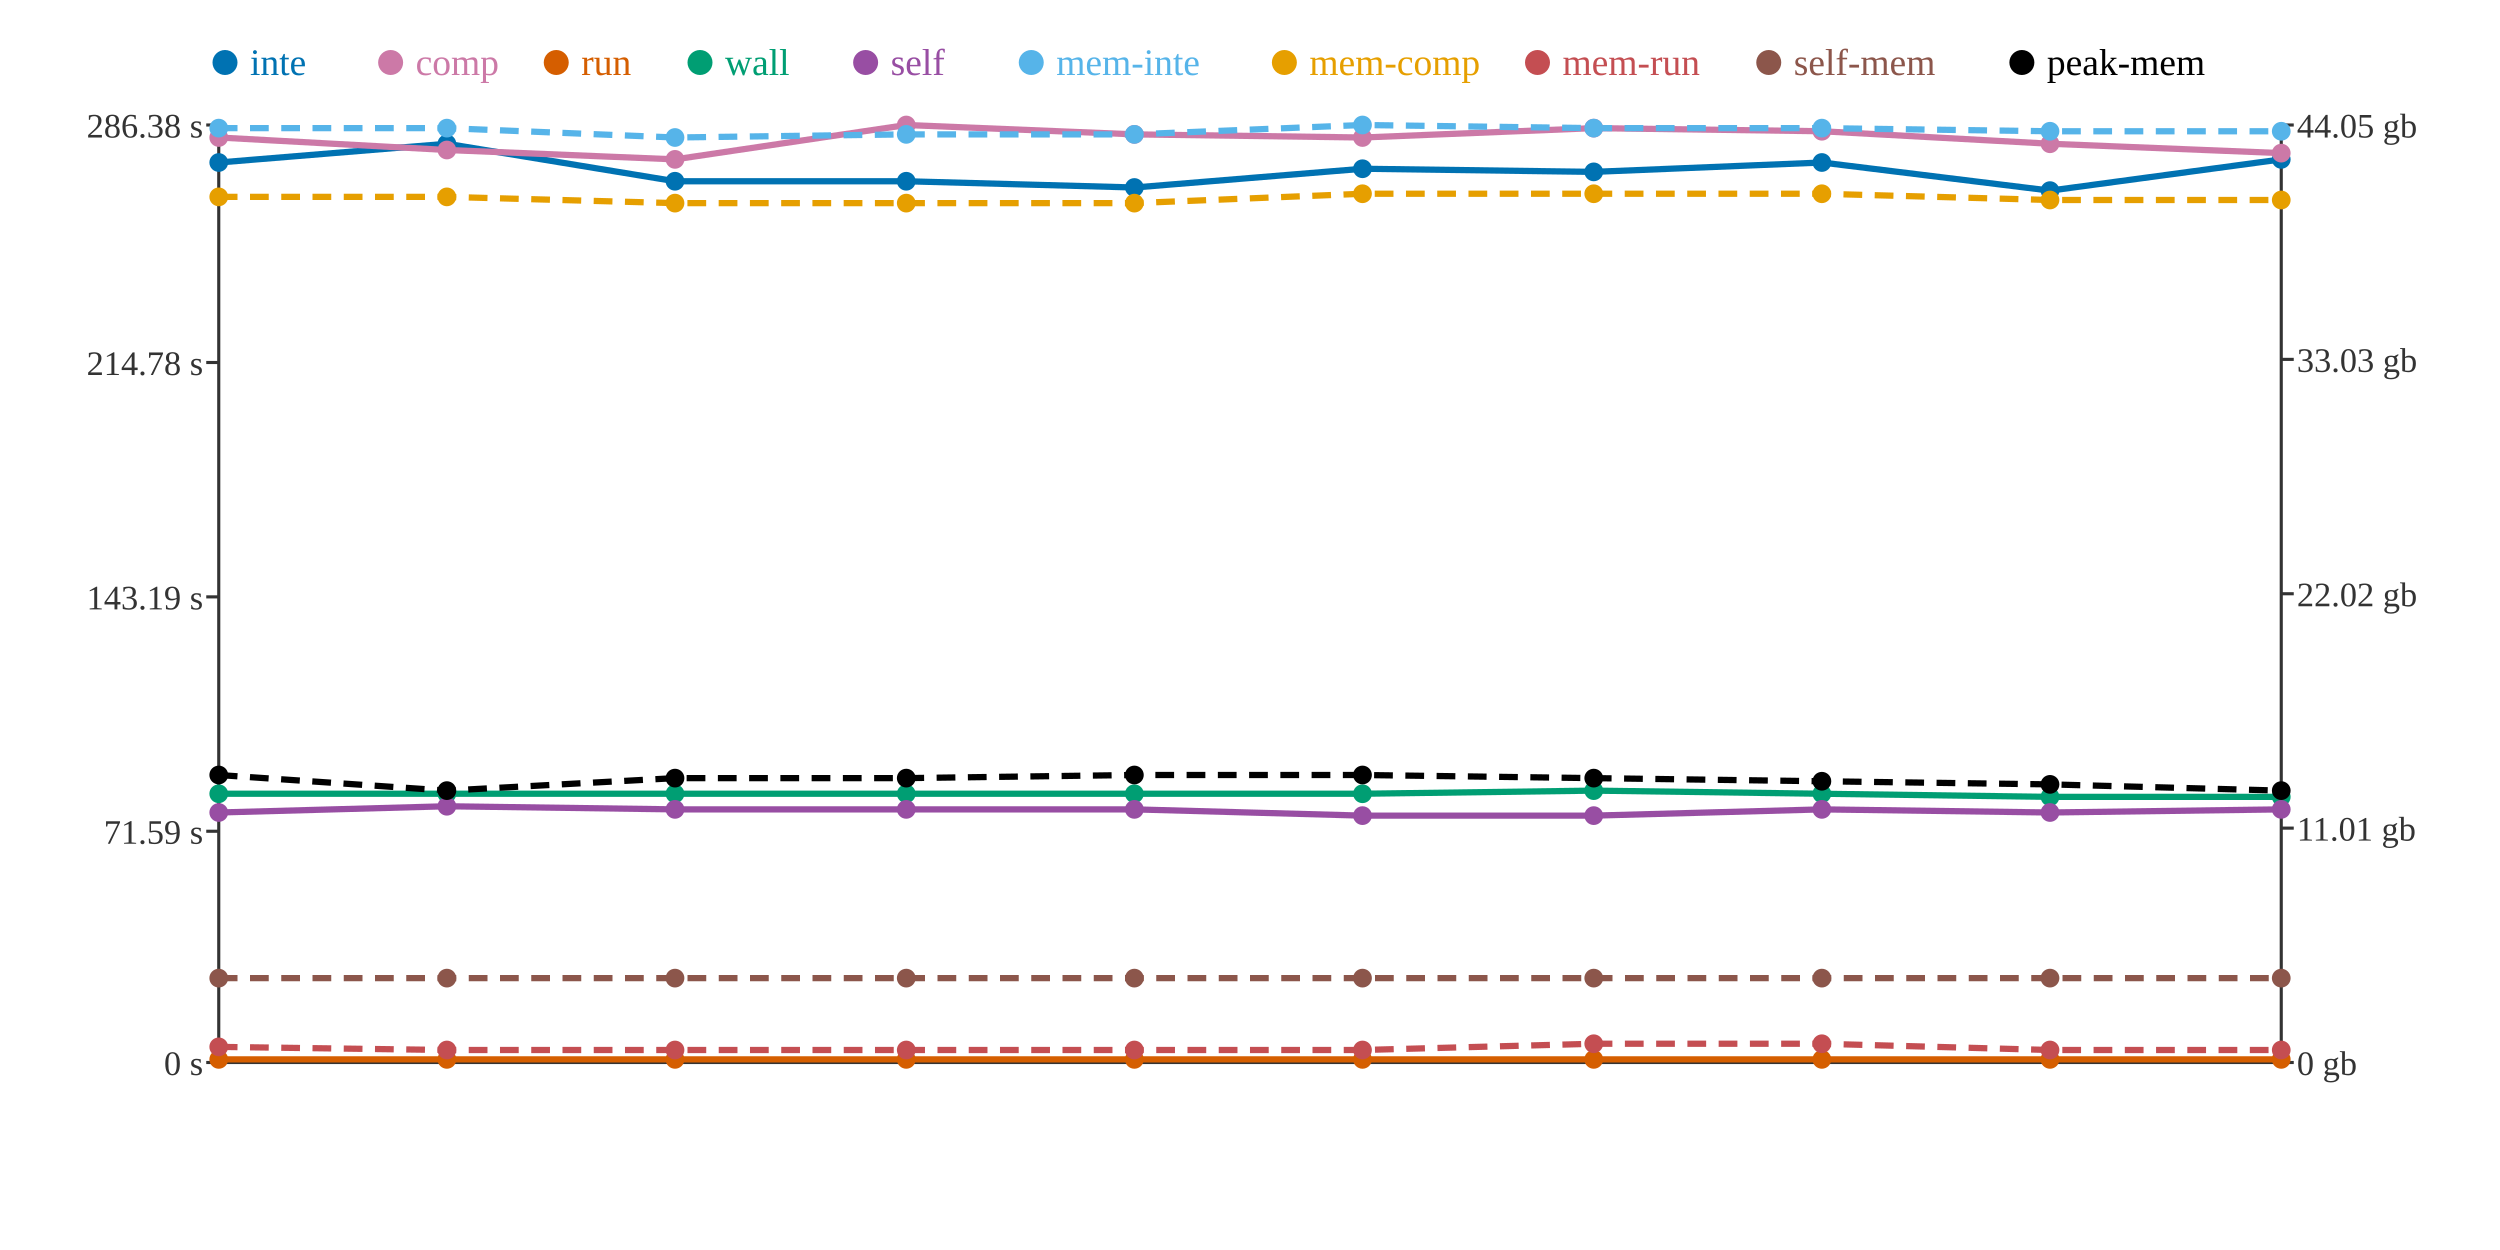
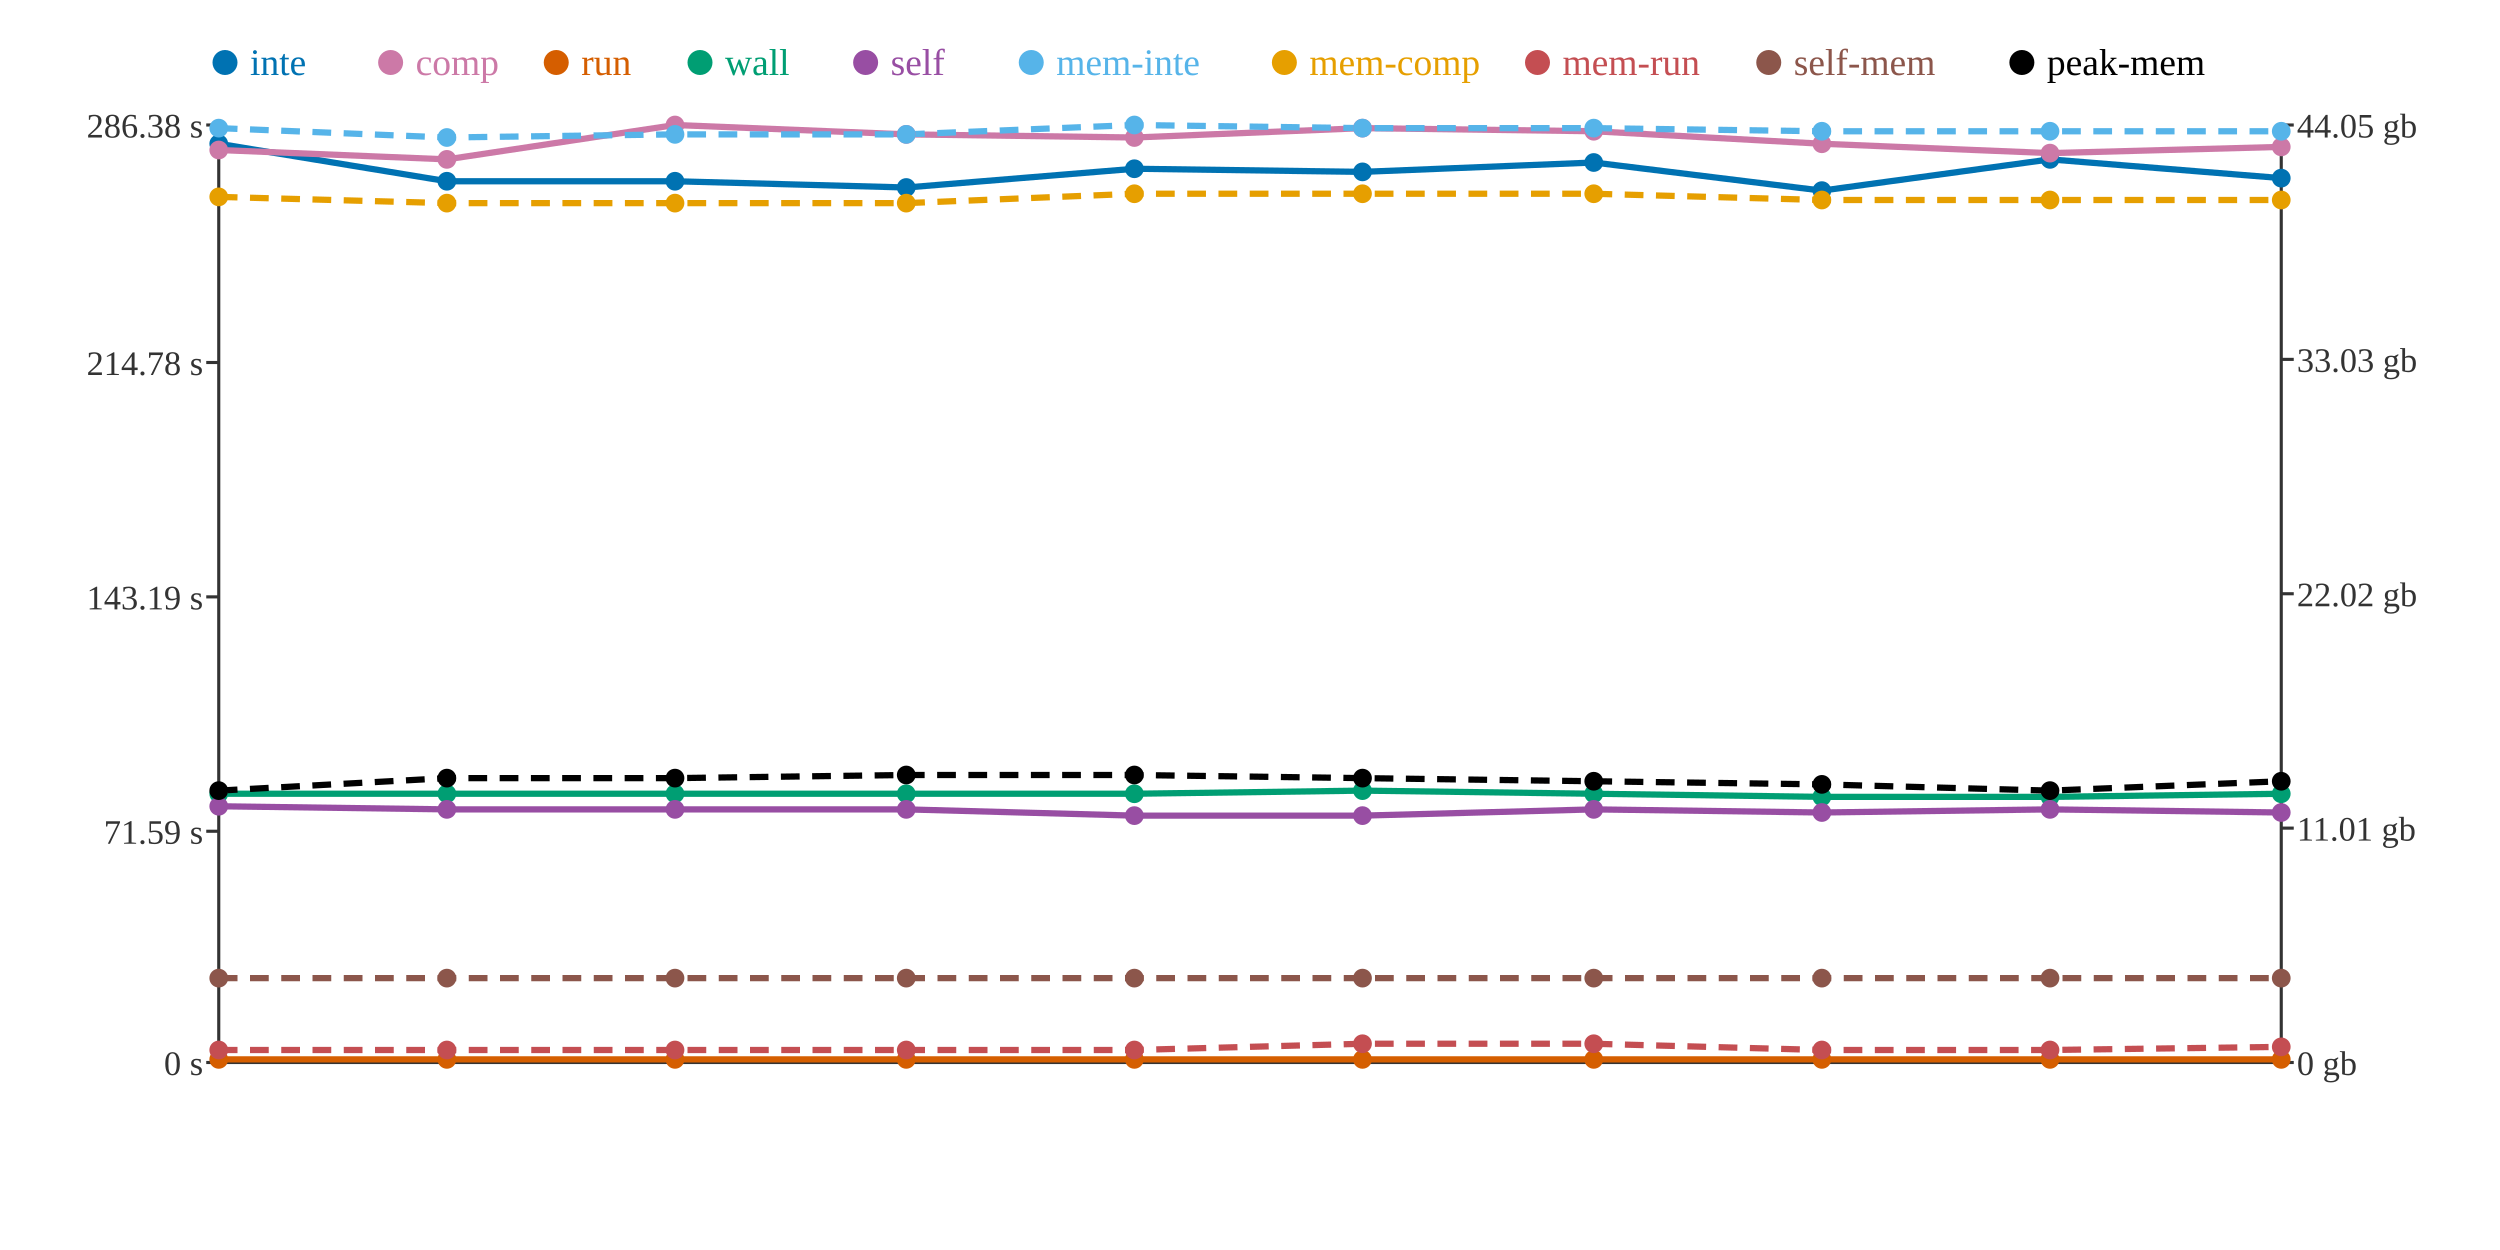
<svg xmlns="http://www.w3.org/2000/svg" width="800" height="400">
  <rect width="800" height="400" fill="white" />
  <line x1="70" y1="40" x2="70" y2="340" stroke="#333" stroke-width="1" />
  <line x1="70" y1="340" x2="730" y2="340" stroke="#333" stroke-width="1" />
  <line x1="730" y1="40" x2="730" y2="340" stroke="#333" stroke-width="1" />
  <line x1="66" y1="340" x2="70" y2="340" stroke="#333" stroke-width="1" />
  <text x="65" y="344" text-anchor="end" font-size="11" fill="#333">0 s</text>
  <line x1="66" y1="266" x2="70" y2="266" stroke="#333" stroke-width="1" />
  <text x="65" y="270" text-anchor="end" font-size="11" fill="#333">71.59 s</text>
  <line x1="66" y1="191" x2="70" y2="191" stroke="#333" stroke-width="1" />
  <text x="65" y="195" text-anchor="end" font-size="11" fill="#333">143.19 s</text>
  <line x1="66" y1="116" x2="70" y2="116" stroke="#333" stroke-width="1" />
  <text x="65" y="120" text-anchor="end" font-size="11" fill="#333">214.78 s</text>
  <line x1="66" y1="40" x2="70" y2="40" stroke="#333" stroke-width="1" />
  <text x="65" y="44" text-anchor="end" font-size="11" fill="#333">286.38 s</text>
  <line x1="730" y1="340" x2="734" y2="340" stroke="#333" stroke-width="1" />
  <text x="735" y="344" text-anchor="start" font-size="11" fill="#333">0 gb</text>
  <line x1="730" y1="265" x2="734" y2="265" stroke="#333" stroke-width="1" />
  <text x="735" y="269" text-anchor="start" font-size="11" fill="#333">11.01 gb</text>
  <line x1="730" y1="190" x2="734" y2="190" stroke="#333" stroke-width="1" />
  <text x="735" y="194" text-anchor="start" font-size="11" fill="#333">22.02 gb</text>
  <line x1="730" y1="115" x2="734" y2="115" stroke="#333" stroke-width="1" />
  <text x="735" y="119" text-anchor="start" font-size="11" fill="#333">33.03 gb</text>
  <line x1="730" y1="40" x2="734" y2="40" stroke="#333" stroke-width="1" />
  <text x="735" y="44" text-anchor="start" font-size="11" fill="#333">44.05 gb</text>
-   <polyline points="70,52 143,46 216,58 290,58 363,60 436,54 510,55 583,52 656,61 730,51" fill="none" stroke="#0072B2" stroke-width="2" />
-   <polyline points="70,44 143,48 216,51 290,40 363,43 436,44 510,41 583,42 656,46 730,49" fill="none" stroke="#CC79A7" stroke-width="2" />
+   <polyline points="70,46 143,58 216,58 290,60 363,54 436,55 510,52 583,61 656,51 730,57" fill="none" stroke="#0072B2" stroke-width="2" />
+   <polyline points="70,48 143,51 216,40 290,43 363,44 436,41 510,42 583,46 656,49 730,47" fill="none" stroke="#CC79A7" stroke-width="2" />
  <polyline points="70,339 143,339 216,339 290,339 363,339 436,339 510,339 583,339 656,339 730,339" fill="none" stroke="#D55E00" stroke-width="2" />
-   <polyline points="70,254 143,254 216,254 290,254 363,254 436,254 510,253 583,254 656,255 730,255" fill="none" stroke="#009E73" stroke-width="2" />
-   <polyline points="70,260 143,258 216,259 290,259 363,259 436,261 510,261 583,259 656,260 730,259" fill="none" stroke="#984EA3" stroke-width="2" />
-   <polyline points="70,41 143,41 216,44 290,43 363,43 436,40 510,41 583,41 656,42 730,42" fill="none" stroke="#56B4E9" stroke-width="2" stroke-dasharray="6 4" />
-   <polyline points="70,63 143,63 216,65 290,65 363,65 436,62 510,62 583,62 656,64 730,64" fill="none" stroke="#E69F00" stroke-width="2" stroke-dasharray="6 4" />
-   <polyline points="70,335 143,336 216,336 290,336 363,336 436,336 510,334 583,334 656,336 730,336" fill="none" stroke="#C44E52" stroke-width="2" stroke-dasharray="6 4" />
+   <polyline points="70,254 143,254 216,254 290,254 363,254 436,253 510,254 583,255 656,255 730,254" fill="none" stroke="#009E73" stroke-width="2" />
+   <polyline points="70,258 143,259 216,259 290,259 363,261 436,261 510,259 583,260 656,259 730,260" fill="none" stroke="#984EA3" stroke-width="2" />
+   <polyline points="70,41 143,44 216,43 290,43 363,40 436,41 510,41 583,42 656,42 730,42" fill="none" stroke="#56B4E9" stroke-width="2" stroke-dasharray="6 4" />
+   <polyline points="70,63 143,65 216,65 290,65 363,62 436,62 510,62 583,64 656,64 730,64" fill="none" stroke="#E69F00" stroke-width="2" stroke-dasharray="6 4" />
+   <polyline points="70,336 143,336 216,336 290,336 363,336 436,334 510,334 583,336 656,336 730,335" fill="none" stroke="#C44E52" stroke-width="2" stroke-dasharray="6 4" />
  <polyline points="70,313 143,313 216,313 290,313 363,313 436,313 510,313 583,313 656,313 730,313" fill="none" stroke="#8C564B" stroke-width="2" stroke-dasharray="6 4" />
-   <polyline points="70,248 143,253 216,249 290,249 363,248 436,248 510,249 583,250 656,251 730,253" fill="none" stroke="#000000" stroke-width="2" stroke-dasharray="6 4" />
-   <circle cx="70" cy="52" r="3" fill="#0072B2" />
-   <circle cx="70" cy="44" r="3" fill="#CC79A7" />
+   <polyline points="70,253 143,249 216,249 290,248 363,248 436,249 510,250 583,251 656,253 730,250" fill="none" stroke="#000000" stroke-width="2" stroke-dasharray="6 4" />
+   <circle cx="70" cy="46" r="3" fill="#0072B2" />
+   <circle cx="70" cy="48" r="3" fill="#CC79A7" />
  <circle cx="70" cy="339" r="3" fill="#D55E00" />
  <circle cx="70" cy="254" r="3" fill="#009E73" />
-   <circle cx="70" cy="260" r="3" fill="#984EA3" />
+   <circle cx="70" cy="258" r="3" fill="#984EA3" />
  <circle cx="70" cy="41" r="3" fill="#56B4E9" />
  <circle cx="70" cy="63" r="3" fill="#E69F00" />
-   <circle cx="70" cy="335" r="3" fill="#C44E52" />
+   <circle cx="70" cy="336" r="3" fill="#C44E52" />
  <circle cx="70" cy="313" r="3" fill="#8C564B" />
-   <circle cx="70" cy="248" r="3" fill="#000000" />
-   <circle cx="143" cy="46" r="3" fill="#0072B2" />
-   <circle cx="143" cy="48" r="3" fill="#CC79A7" />
+   <circle cx="70" cy="253" r="3" fill="#000000" />
+   <circle cx="143" cy="58" r="3" fill="#0072B2" />
+   <circle cx="143" cy="51" r="3" fill="#CC79A7" />
  <circle cx="143" cy="339" r="3" fill="#D55E00" />
  <circle cx="143" cy="254" r="3" fill="#009E73" />
-   <circle cx="143" cy="258" r="3" fill="#984EA3" />
-   <circle cx="143" cy="41" r="3" fill="#56B4E9" />
-   <circle cx="143" cy="63" r="3" fill="#E69F00" />
+   <circle cx="143" cy="259" r="3" fill="#984EA3" />
+   <circle cx="143" cy="44" r="3" fill="#56B4E9" />
+   <circle cx="143" cy="65" r="3" fill="#E69F00" />
  <circle cx="143" cy="336" r="3" fill="#C44E52" />
  <circle cx="143" cy="313" r="3" fill="#8C564B" />
-   <circle cx="143" cy="253" r="3" fill="#000000" />
+   <circle cx="143" cy="249" r="3" fill="#000000" />
  <circle cx="216" cy="58" r="3" fill="#0072B2" />
-   <circle cx="216" cy="51" r="3" fill="#CC79A7" />
+   <circle cx="216" cy="40" r="3" fill="#CC79A7" />
  <circle cx="216" cy="339" r="3" fill="#D55E00" />
  <circle cx="216" cy="254" r="3" fill="#009E73" />
  <circle cx="216" cy="259" r="3" fill="#984EA3" />
-   <circle cx="216" cy="44" r="3" fill="#56B4E9" />
+   <circle cx="216" cy="43" r="3" fill="#56B4E9" />
  <circle cx="216" cy="65" r="3" fill="#E69F00" />
  <circle cx="216" cy="336" r="3" fill="#C44E52" />
  <circle cx="216" cy="313" r="3" fill="#8C564B" />
  <circle cx="216" cy="249" r="3" fill="#000000" />
-   <circle cx="290" cy="58" r="3" fill="#0072B2" />
-   <circle cx="290" cy="40" r="3" fill="#CC79A7" />
+   <circle cx="290" cy="60" r="3" fill="#0072B2" />
+   <circle cx="290" cy="43" r="3" fill="#CC79A7" />
  <circle cx="290" cy="339" r="3" fill="#D55E00" />
  <circle cx="290" cy="254" r="3" fill="#009E73" />
  <circle cx="290" cy="259" r="3" fill="#984EA3" />
  <circle cx="290" cy="43" r="3" fill="#56B4E9" />
  <circle cx="290" cy="65" r="3" fill="#E69F00" />
  <circle cx="290" cy="336" r="3" fill="#C44E52" />
  <circle cx="290" cy="313" r="3" fill="#8C564B" />
-   <circle cx="290" cy="249" r="3" fill="#000000" />
-   <circle cx="363" cy="60" r="3" fill="#0072B2" />
-   <circle cx="363" cy="43" r="3" fill="#CC79A7" />
+   <circle cx="290" cy="248" r="3" fill="#000000" />
+   <circle cx="363" cy="54" r="3" fill="#0072B2" />
+   <circle cx="363" cy="44" r="3" fill="#CC79A7" />
  <circle cx="363" cy="339" r="3" fill="#D55E00" />
  <circle cx="363" cy="254" r="3" fill="#009E73" />
-   <circle cx="363" cy="259" r="3" fill="#984EA3" />
-   <circle cx="363" cy="43" r="3" fill="#56B4E9" />
-   <circle cx="363" cy="65" r="3" fill="#E69F00" />
+   <circle cx="363" cy="261" r="3" fill="#984EA3" />
+   <circle cx="363" cy="40" r="3" fill="#56B4E9" />
+   <circle cx="363" cy="62" r="3" fill="#E69F00" />
  <circle cx="363" cy="336" r="3" fill="#C44E52" />
  <circle cx="363" cy="313" r="3" fill="#8C564B" />
  <circle cx="363" cy="248" r="3" fill="#000000" />
-   <circle cx="436" cy="54" r="3" fill="#0072B2" />
-   <circle cx="436" cy="44" r="3" fill="#CC79A7" />
+   <circle cx="436" cy="55" r="3" fill="#0072B2" />
+   <circle cx="436" cy="41" r="3" fill="#CC79A7" />
  <circle cx="436" cy="339" r="3" fill="#D55E00" />
-   <circle cx="436" cy="254" r="3" fill="#009E73" />
+   <circle cx="436" cy="253" r="3" fill="#009E73" />
  <circle cx="436" cy="261" r="3" fill="#984EA3" />
-   <circle cx="436" cy="40" r="3" fill="#56B4E9" />
+   <circle cx="436" cy="41" r="3" fill="#56B4E9" />
  <circle cx="436" cy="62" r="3" fill="#E69F00" />
-   <circle cx="436" cy="336" r="3" fill="#C44E52" />
+   <circle cx="436" cy="334" r="3" fill="#C44E52" />
  <circle cx="436" cy="313" r="3" fill="#8C564B" />
-   <circle cx="436" cy="248" r="3" fill="#000000" />
-   <circle cx="510" cy="55" r="3" fill="#0072B2" />
-   <circle cx="510" cy="41" r="3" fill="#CC79A7" />
+   <circle cx="436" cy="249" r="3" fill="#000000" />
+   <circle cx="510" cy="52" r="3" fill="#0072B2" />
+   <circle cx="510" cy="42" r="3" fill="#CC79A7" />
  <circle cx="510" cy="339" r="3" fill="#D55E00" />
-   <circle cx="510" cy="253" r="3" fill="#009E73" />
-   <circle cx="510" cy="261" r="3" fill="#984EA3" />
+   <circle cx="510" cy="254" r="3" fill="#009E73" />
+   <circle cx="510" cy="259" r="3" fill="#984EA3" />
  <circle cx="510" cy="41" r="3" fill="#56B4E9" />
  <circle cx="510" cy="62" r="3" fill="#E69F00" />
  <circle cx="510" cy="334" r="3" fill="#C44E52" />
  <circle cx="510" cy="313" r="3" fill="#8C564B" />
-   <circle cx="510" cy="249" r="3" fill="#000000" />
-   <circle cx="583" cy="52" r="3" fill="#0072B2" />
-   <circle cx="583" cy="42" r="3" fill="#CC79A7" />
+   <circle cx="510" cy="250" r="3" fill="#000000" />
+   <circle cx="583" cy="61" r="3" fill="#0072B2" />
+   <circle cx="583" cy="46" r="3" fill="#CC79A7" />
  <circle cx="583" cy="339" r="3" fill="#D55E00" />
-   <circle cx="583" cy="254" r="3" fill="#009E73" />
-   <circle cx="583" cy="259" r="3" fill="#984EA3" />
-   <circle cx="583" cy="41" r="3" fill="#56B4E9" />
-   <circle cx="583" cy="62" r="3" fill="#E69F00" />
-   <circle cx="583" cy="334" r="3" fill="#C44E52" />
+   <circle cx="583" cy="255" r="3" fill="#009E73" />
+   <circle cx="583" cy="260" r="3" fill="#984EA3" />
+   <circle cx="583" cy="42" r="3" fill="#56B4E9" />
+   <circle cx="583" cy="64" r="3" fill="#E69F00" />
+   <circle cx="583" cy="336" r="3" fill="#C44E52" />
  <circle cx="583" cy="313" r="3" fill="#8C564B" />
-   <circle cx="583" cy="250" r="3" fill="#000000" />
-   <circle cx="656" cy="61" r="3" fill="#0072B2" />
-   <circle cx="656" cy="46" r="3" fill="#CC79A7" />
+   <circle cx="583" cy="251" r="3" fill="#000000" />
+   <circle cx="656" cy="51" r="3" fill="#0072B2" />
+   <circle cx="656" cy="49" r="3" fill="#CC79A7" />
  <circle cx="656" cy="339" r="3" fill="#D55E00" />
  <circle cx="656" cy="255" r="3" fill="#009E73" />
-   <circle cx="656" cy="260" r="3" fill="#984EA3" />
+   <circle cx="656" cy="259" r="3" fill="#984EA3" />
  <circle cx="656" cy="42" r="3" fill="#56B4E9" />
  <circle cx="656" cy="64" r="3" fill="#E69F00" />
  <circle cx="656" cy="336" r="3" fill="#C44E52" />
  <circle cx="656" cy="313" r="3" fill="#8C564B" />
-   <circle cx="656" cy="251" r="3" fill="#000000" />
-   <circle cx="730" cy="51" r="3" fill="#0072B2" />
-   <circle cx="730" cy="49" r="3" fill="#CC79A7" />
+   <circle cx="656" cy="253" r="3" fill="#000000" />
+   <circle cx="730" cy="57" r="3" fill="#0072B2" />
+   <circle cx="730" cy="47" r="3" fill="#CC79A7" />
  <circle cx="730" cy="339" r="3" fill="#D55E00" />
-   <circle cx="730" cy="255" r="3" fill="#009E73" />
-   <circle cx="730" cy="259" r="3" fill="#984EA3" />
+   <circle cx="730" cy="254" r="3" fill="#009E73" />
+   <circle cx="730" cy="260" r="3" fill="#984EA3" />
  <circle cx="730" cy="42" r="3" fill="#56B4E9" />
  <circle cx="730" cy="64" r="3" fill="#E69F00" />
-   <circle cx="730" cy="336" r="3" fill="#C44E52" />
+   <circle cx="730" cy="335" r="3" fill="#C44E52" />
  <circle cx="730" cy="313" r="3" fill="#8C564B" />
-   <circle cx="730" cy="253" r="3" fill="#000000" />
+   <circle cx="730" cy="250" r="3" fill="#000000" />
  <circle cx="72" cy="20" r="4" fill="#0072B2" />
  <text x="80" y="24" text-anchor="start" font-size="12" fill="#0072B2">inte</text>
  <circle cx="125" cy="20" r="4" fill="#CC79A7" />
  <text x="133" y="24" text-anchor="start" font-size="12" fill="#CC79A7">comp</text>
  <circle cx="178" cy="20" r="4" fill="#D55E00" />
  <text x="186" y="24" text-anchor="start" font-size="12" fill="#D55E00">run</text>
  <circle cx="224" cy="20" r="4" fill="#009E73" />
  <text x="232" y="24" text-anchor="start" font-size="12" fill="#009E73">wall</text>
  <circle cx="277" cy="20" r="4" fill="#984EA3" />
  <text x="285" y="24" text-anchor="start" font-size="12" fill="#984EA3">self</text>
  <circle cx="330" cy="20" r="4" fill="#56B4E9" />
  <text x="338" y="24" text-anchor="start" font-size="12" fill="#56B4E9">mem-inte</text>
  <circle cx="411" cy="20" r="4" fill="#E69F00" />
  <text x="419" y="24" text-anchor="start" font-size="12" fill="#E69F00">mem-comp</text>
  <circle cx="492" cy="20" r="4" fill="#C44E52" />
  <text x="500" y="24" text-anchor="start" font-size="12" fill="#C44E52">mem-run</text>
  <circle cx="566" cy="20" r="4" fill="#8C564B" />
  <text x="574" y="24" text-anchor="start" font-size="12" fill="#8C564B">self-mem</text>
  <circle cx="647" cy="20" r="4" fill="#000000" />
  <text x="655" y="24" text-anchor="start" font-size="12" fill="#000000">peak-mem</text>
</svg>
